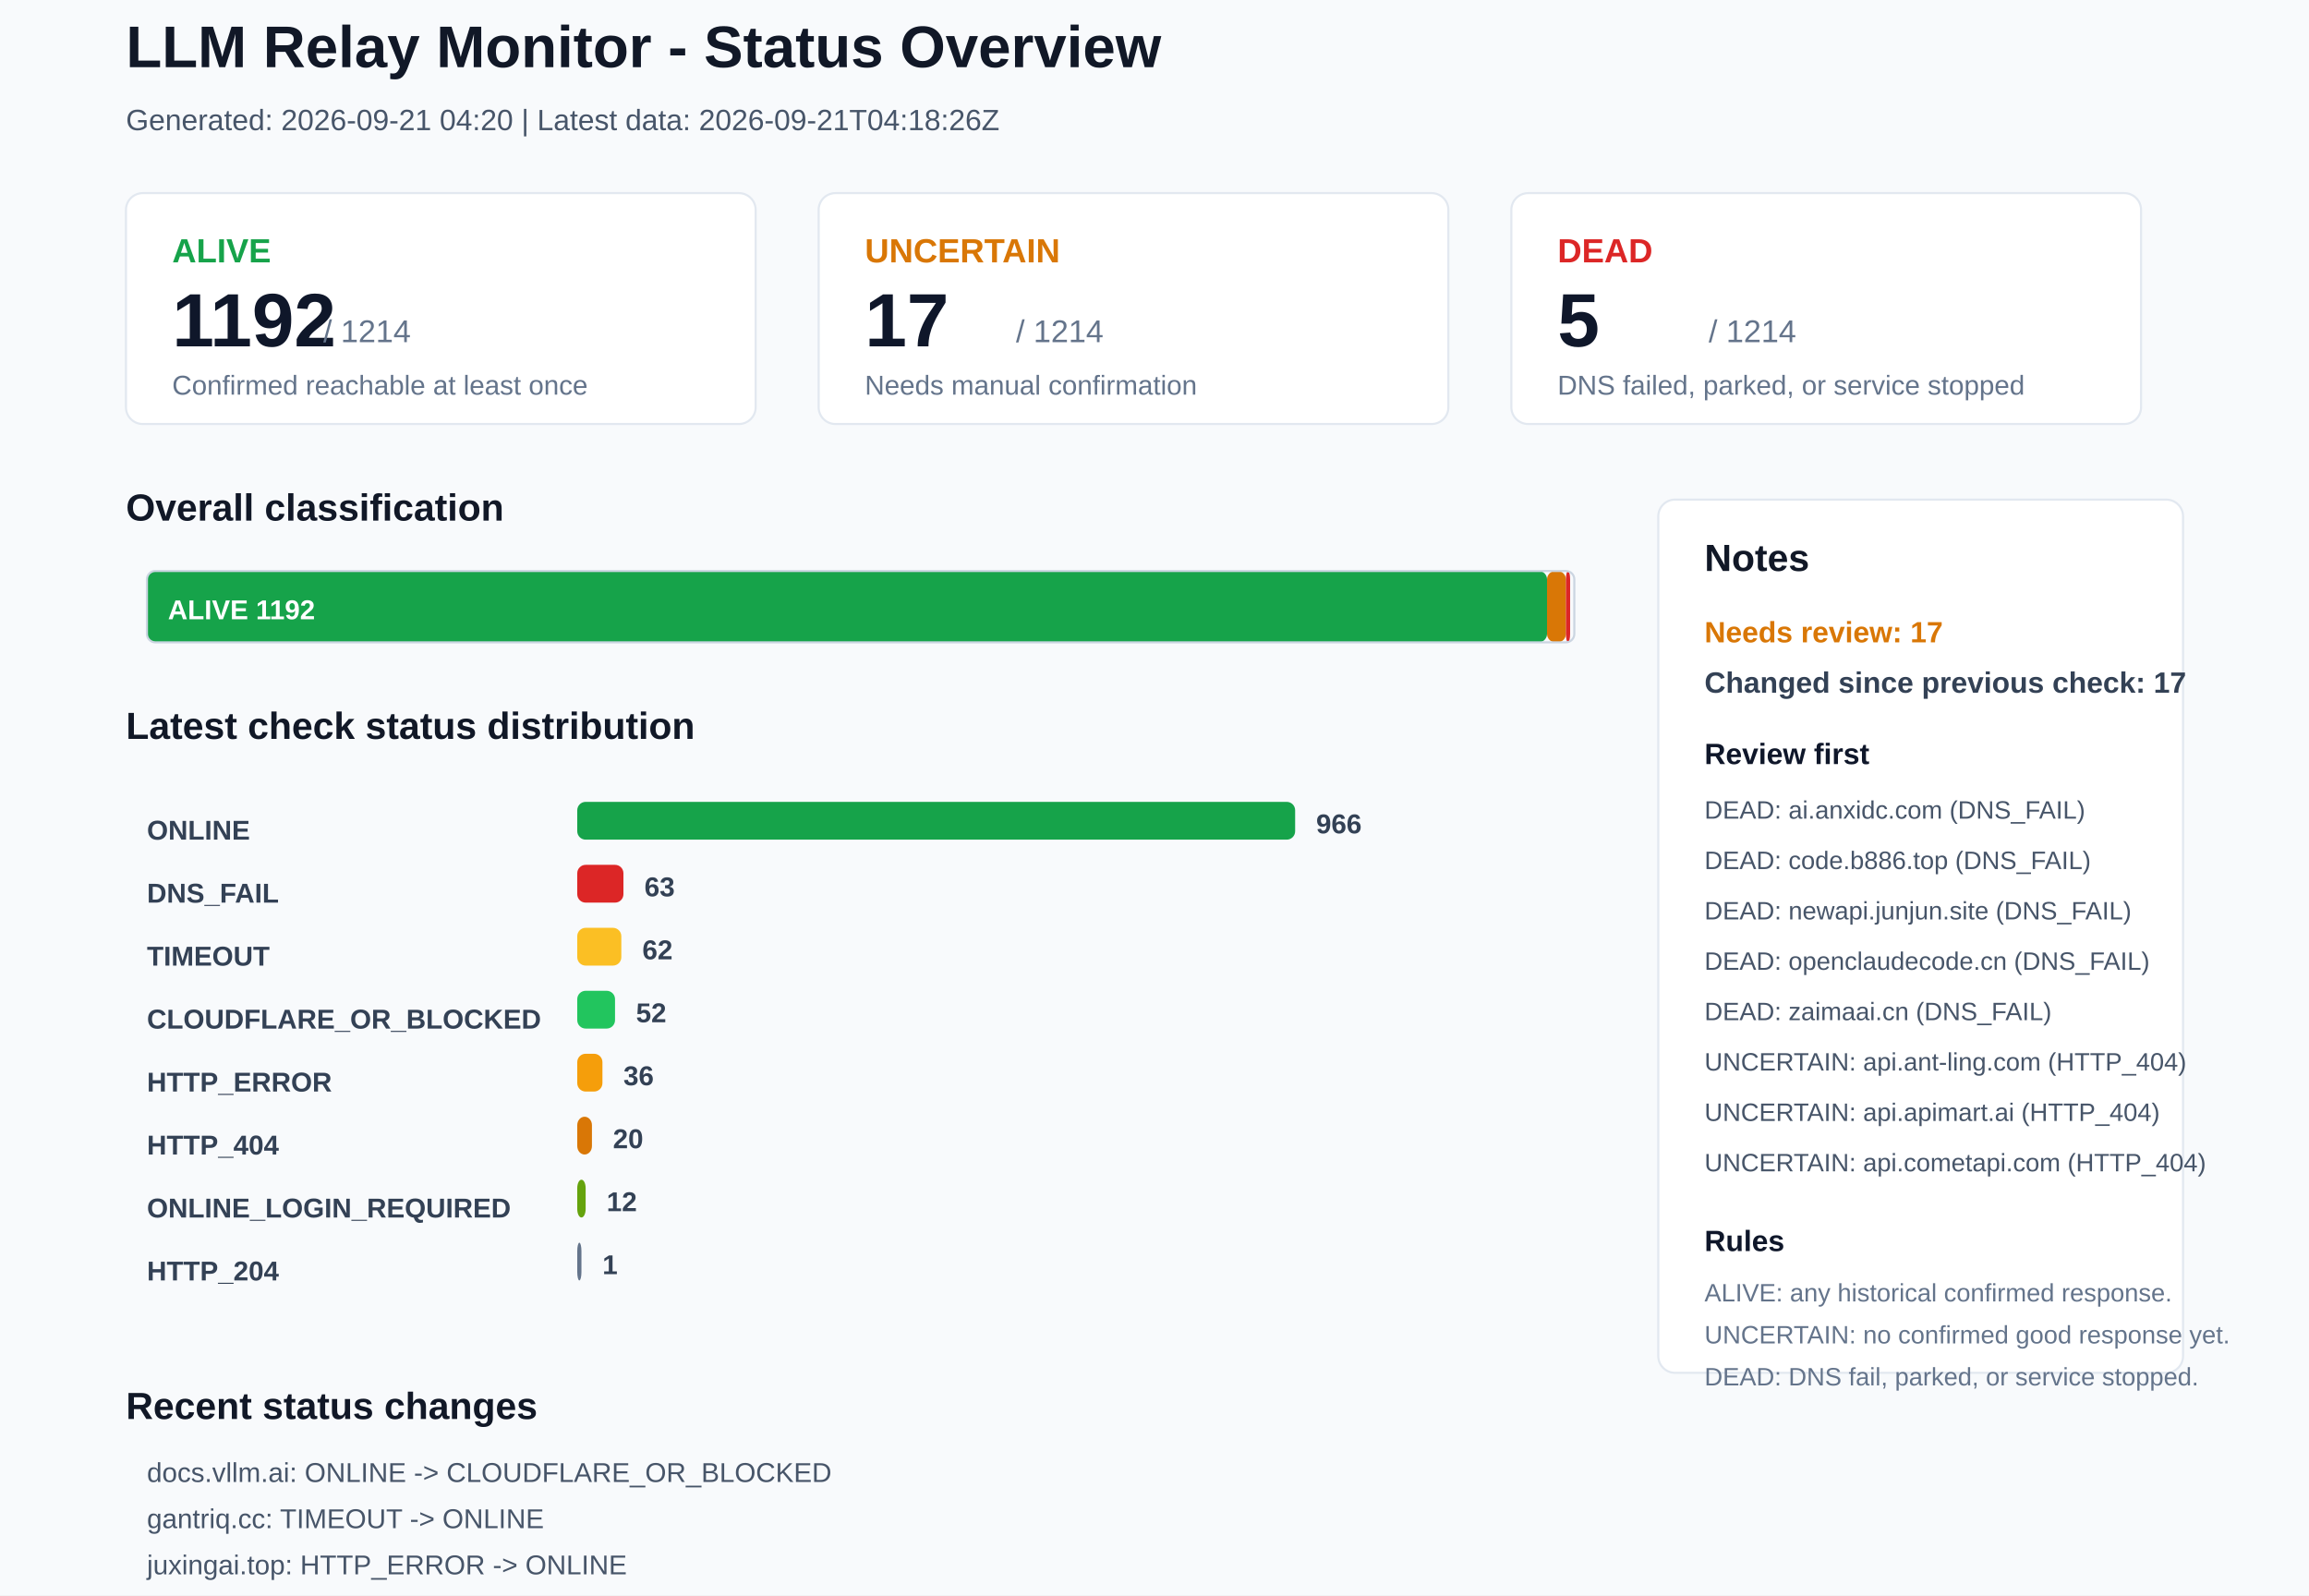
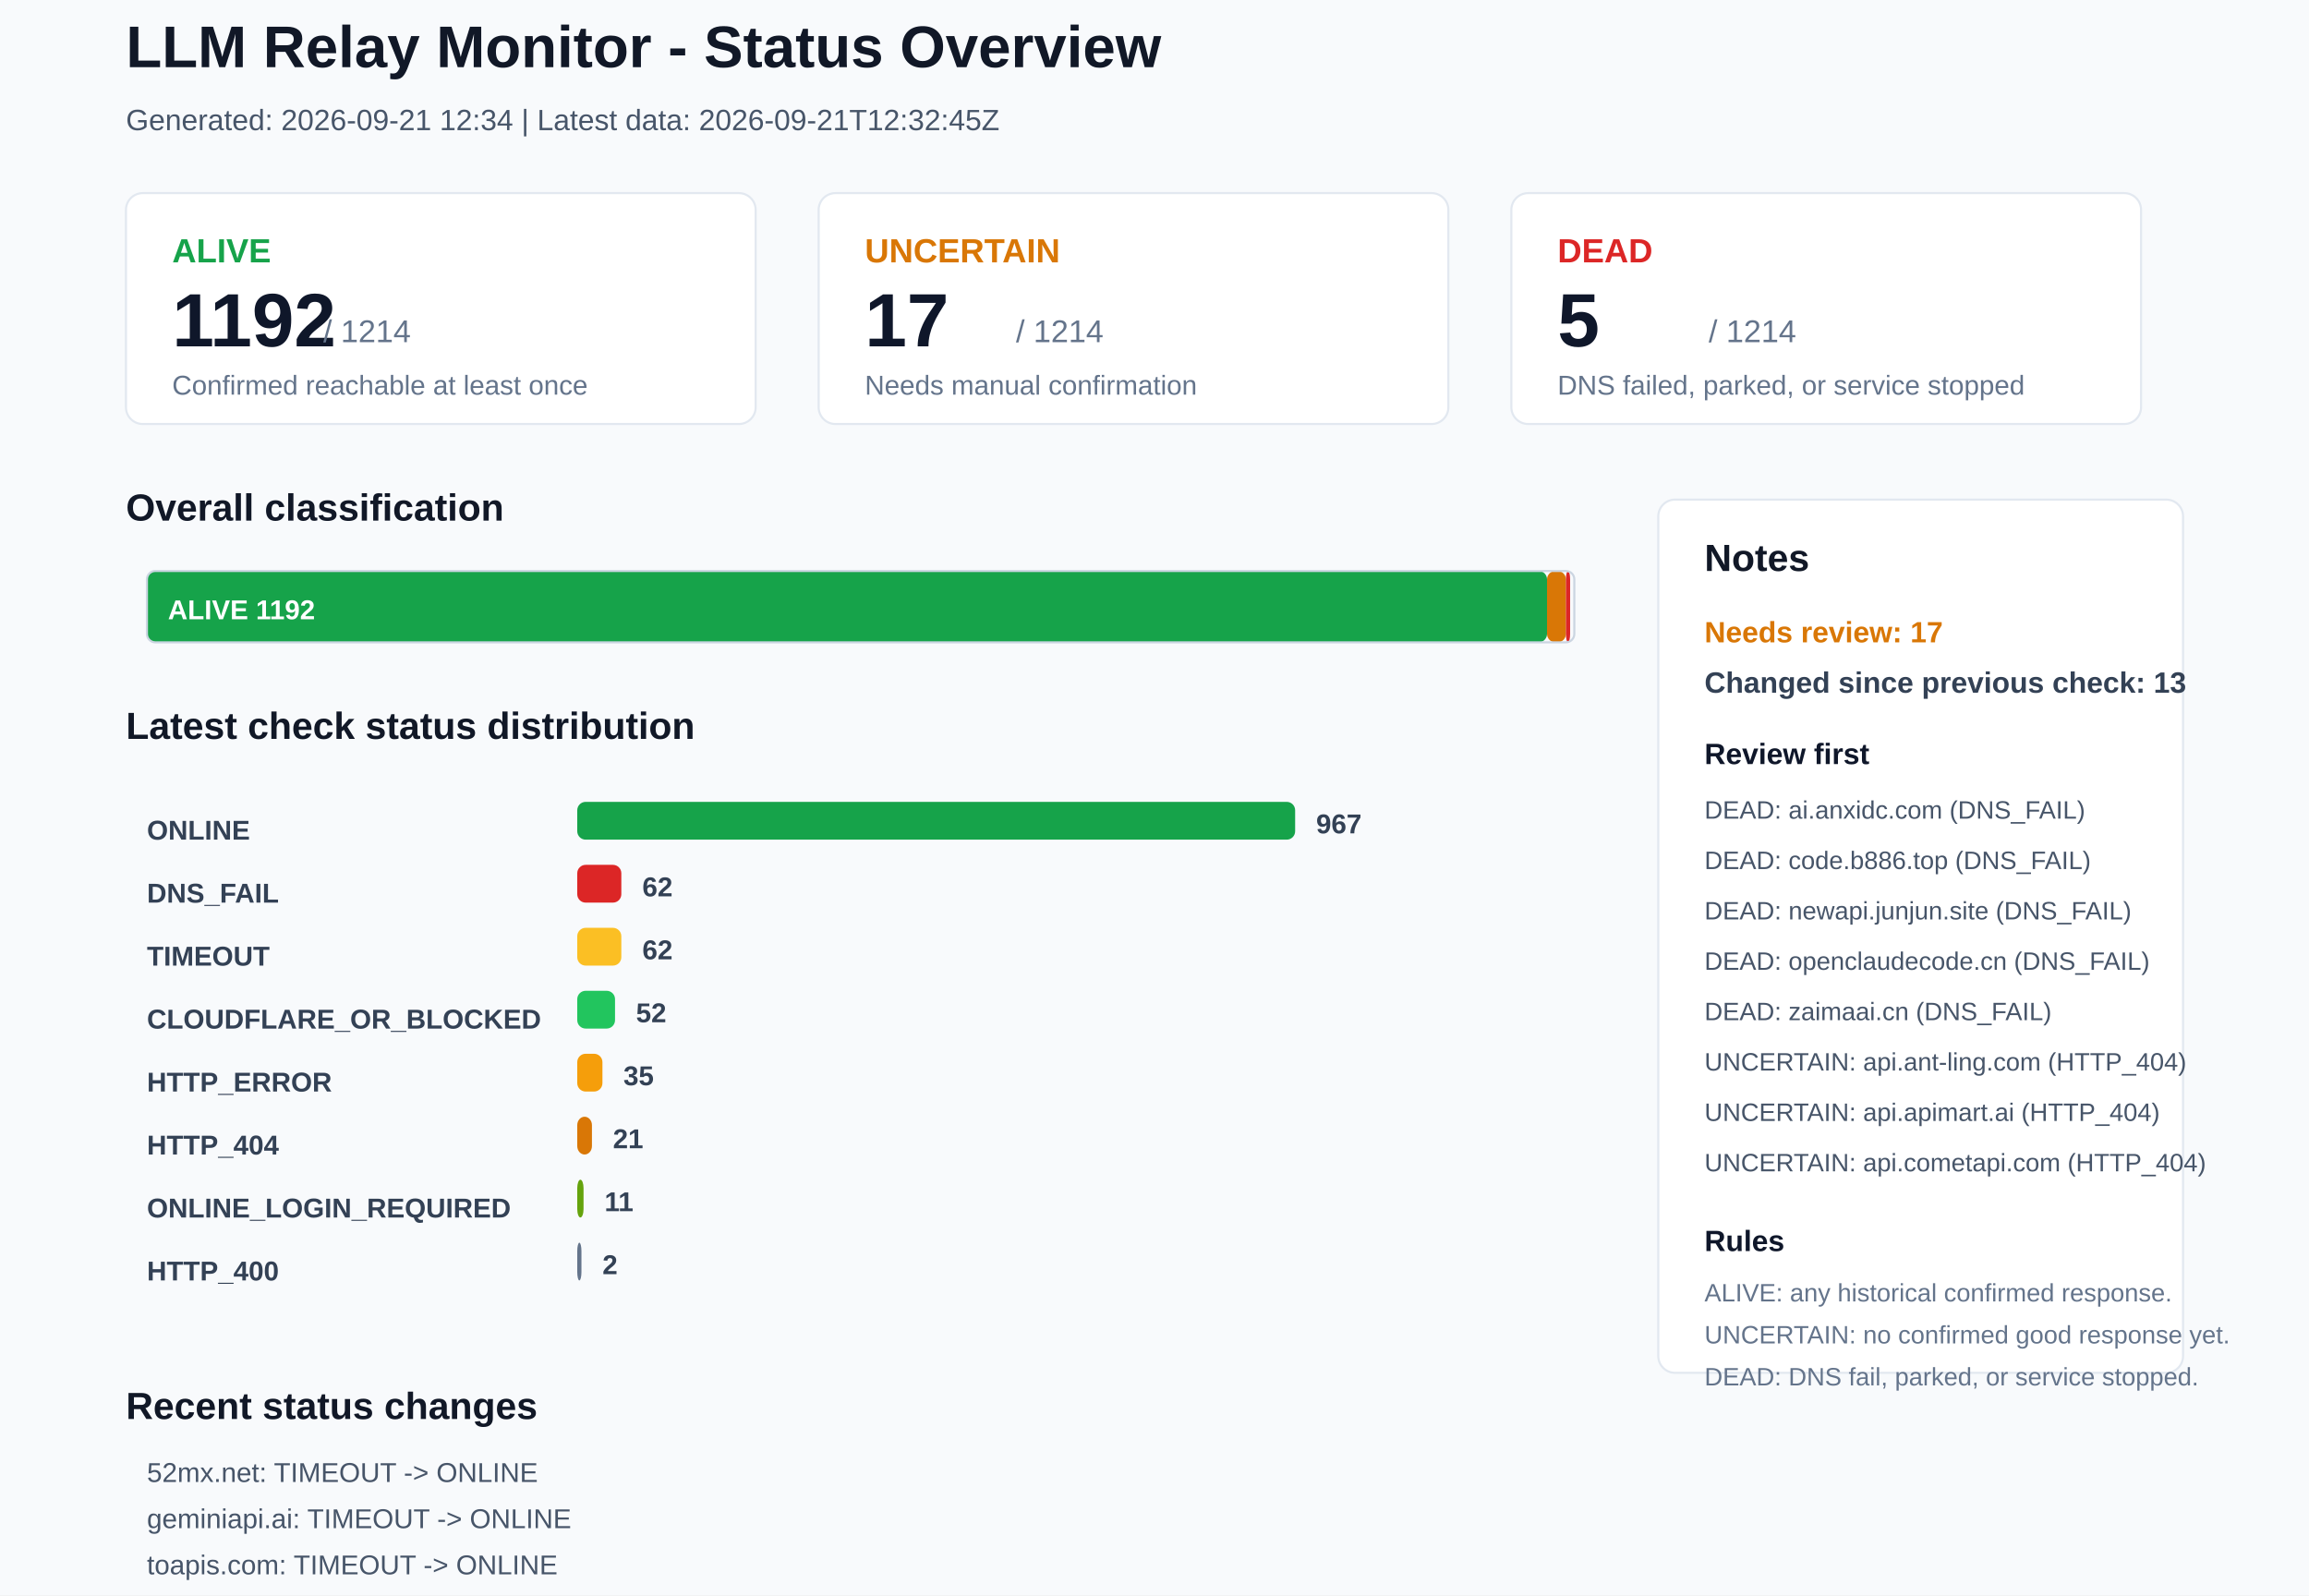
<svg xmlns="http://www.w3.org/2000/svg" width="1100" height="760" viewBox="0 0 1100 760">
  <rect x="0" y="0" width="1100" height="760" rx="0" fill="#F8FAFC" stroke="none" />
  <text x="60" y="32" font-family="Arial, sans-serif" font-size="28" font-weight="700" fill="#111827">LLM Relay Monitor - Status Overview</text>
-   <text x="60" y="62" font-family="Arial, sans-serif" font-size="14" font-weight="400" fill="#475569">Generated: 2026-09-21 04:20 | Latest data: 2026-09-21T04:18:26Z</text>
+   <text x="60" y="62" font-family="Arial, sans-serif" font-size="14" font-weight="400" fill="#475569">Generated: 2026-09-21 12:34 | Latest data: 2026-09-21T12:32:45Z</text>
  <rect x="60" y="92" width="300" height="110" rx="8" fill="#FFFFFF" stroke="#E2E8F0" />
  <text x="82" y="125" font-family="Arial, sans-serif" font-size="16" font-weight="700" fill="#16A34A">ALIVE</text>
  <text x="82" y="165" font-family="Arial, sans-serif" font-size="36" font-weight="700" fill="#0F172A">1192</text>
  <text x="154" y="163" font-family="Arial, sans-serif" font-size="15" font-weight="400" fill="#64748B">/ 1214</text>
  <text x="82" y="188" font-family="Arial, sans-serif" font-size="13" font-weight="400" fill="#64748B">Confirmed reachable at least once</text>
  <rect x="390" y="92" width="300" height="110" rx="8" fill="#FFFFFF" stroke="#E2E8F0" />
  <text x="412" y="125" font-family="Arial, sans-serif" font-size="16" font-weight="700" fill="#D97706">UNCERTAIN</text>
  <text x="412" y="165" font-family="Arial, sans-serif" font-size="36" font-weight="700" fill="#0F172A">17</text>
  <text x="484" y="163" font-family="Arial, sans-serif" font-size="15" font-weight="400" fill="#64748B">/ 1214</text>
  <text x="412" y="188" font-family="Arial, sans-serif" font-size="13" font-weight="400" fill="#64748B">Needs manual confirmation</text>
  <rect x="720" y="92" width="300" height="110" rx="8" fill="#FFFFFF" stroke="#E2E8F0" />
  <text x="742" y="125" font-family="Arial, sans-serif" font-size="16" font-weight="700" fill="#DC2626">DEAD</text>
  <text x="742" y="165" font-family="Arial, sans-serif" font-size="36" font-weight="700" fill="#0F172A">5</text>
  <text x="814" y="163" font-family="Arial, sans-serif" font-size="15" font-weight="400" fill="#64748B">/ 1214</text>
  <text x="742" y="188" font-family="Arial, sans-serif" font-size="13" font-weight="400" fill="#64748B">DNS failed, parked, or service stopped</text>
  <text x="60" y="248" font-family="Arial, sans-serif" font-size="18" font-weight="700" fill="#111827">Overall classification</text>
  <rect x="70" y="272" width="667" height="34" rx="4" fill="#16A34A" stroke="none" />
  <text x="80" y="295" font-family="Arial, sans-serif" font-size="13" font-weight="700" fill="#FFFFFF">ALIVE 1192</text>
  <rect x="737" y="272" width="9" height="34" rx="4" fill="#D97706" stroke="none" />
  <rect x="746" y="272" width="2" height="34" rx="4" fill="#DC2626" stroke="none" />
  <rect x="70" y="272" width="680" height="34" rx="4" fill="none" stroke="#CBD5E1" />
  <text x="60" y="352" font-family="Arial, sans-serif" font-size="18" font-weight="700" fill="#111827">Latest check status distribution</text>
  <text x="70" y="400" font-family="Arial, sans-serif" font-size="13" font-weight="700" fill="#334155">ONLINE</text>
  <rect x="275" y="382" width="342" height="18" rx="4" fill="#16A34A" stroke="none" />
-   <text x="627" y="397" font-family="Arial, sans-serif" font-size="13" font-weight="700" fill="#334155">966</text>
+   <text x="627" y="397" font-family="Arial, sans-serif" font-size="13" font-weight="700" fill="#334155">967</text>
  <text x="70" y="430" font-family="Arial, sans-serif" font-size="13" font-weight="700" fill="#334155">DNS_FAIL</text>
-   <rect x="275" y="412" width="22" height="18" rx="4" fill="#DC2626" stroke="none" />
-   <text x="307" y="427" font-family="Arial, sans-serif" font-size="13" font-weight="700" fill="#334155">63</text>
+   <rect x="275" y="412" width="21" height="18" rx="4" fill="#DC2626" stroke="none" />
+   <text x="306" y="427" font-family="Arial, sans-serif" font-size="13" font-weight="700" fill="#334155">62</text>
  <text x="70" y="460" font-family="Arial, sans-serif" font-size="13" font-weight="700" fill="#334155">TIMEOUT</text>
  <rect x="275" y="442" width="21" height="18" rx="4" fill="#FBBF24" stroke="none" />
  <text x="306" y="457" font-family="Arial, sans-serif" font-size="13" font-weight="700" fill="#334155">62</text>
  <text x="70" y="490" font-family="Arial, sans-serif" font-size="13" font-weight="700" fill="#334155">CLOUDFLARE_OR_BLOCKED</text>
  <rect x="275" y="472" width="18" height="18" rx="4" fill="#22C55E" stroke="none" />
  <text x="303" y="487" font-family="Arial, sans-serif" font-size="13" font-weight="700" fill="#334155">52</text>
  <text x="70" y="520" font-family="Arial, sans-serif" font-size="13" font-weight="700" fill="#334155">HTTP_ERROR</text>
  <rect x="275" y="502" width="12" height="18" rx="4" fill="#F59E0B" stroke="none" />
-   <text x="297" y="517" font-family="Arial, sans-serif" font-size="13" font-weight="700" fill="#334155">36</text>
+   <text x="297" y="517" font-family="Arial, sans-serif" font-size="13" font-weight="700" fill="#334155">35</text>
  <text x="70" y="550" font-family="Arial, sans-serif" font-size="13" font-weight="700" fill="#334155">HTTP_404</text>
  <rect x="275" y="532" width="7" height="18" rx="4" fill="#D97706" stroke="none" />
-   <text x="292" y="547" font-family="Arial, sans-serif" font-size="13" font-weight="700" fill="#334155">20</text>
+   <text x="292" y="547" font-family="Arial, sans-serif" font-size="13" font-weight="700" fill="#334155">21</text>
  <text x="70" y="580" font-family="Arial, sans-serif" font-size="13" font-weight="700" fill="#334155">ONLINE_LOGIN_REQUIRED</text>
-   <rect x="275" y="562" width="4" height="18" rx="4" fill="#65A30D" stroke="none" />
-   <text x="289" y="577" font-family="Arial, sans-serif" font-size="13" font-weight="700" fill="#334155">12</text>
-   <text x="70" y="610" font-family="Arial, sans-serif" font-size="13" font-weight="700" fill="#334155">HTTP_204</text>
+   <rect x="275" y="562" width="3" height="18" rx="4" fill="#65A30D" stroke="none" />
+   <text x="288" y="577" font-family="Arial, sans-serif" font-size="13" font-weight="700" fill="#334155">11</text>
+   <text x="70" y="610" font-family="Arial, sans-serif" font-size="13" font-weight="700" fill="#334155">HTTP_400</text>
  <rect x="275" y="592" width="2" height="18" rx="4" fill="#64748B" stroke="none" />
-   <text x="287" y="607" font-family="Arial, sans-serif" font-size="13" font-weight="700" fill="#334155">1</text>
+   <text x="287" y="607" font-family="Arial, sans-serif" font-size="13" font-weight="700" fill="#334155">2</text>
  <rect x="790" y="238" width="250" height="416" rx="8" fill="#FFFFFF" stroke="#E2E8F0" />
  <text x="812" y="272" font-family="Arial, sans-serif" font-size="18" font-weight="700" fill="#111827">Notes</text>
  <text x="812" y="306" font-family="Arial, sans-serif" font-size="14" font-weight="700" fill="#D97706">Needs review: 17</text>
-   <text x="812" y="330" font-family="Arial, sans-serif" font-size="14" font-weight="700" fill="#334155">Changed since previous check: 17</text>
+   <text x="812" y="330" font-family="Arial, sans-serif" font-size="14" font-weight="700" fill="#334155">Changed since previous check: 13</text>
  <text x="812" y="364" font-family="Arial, sans-serif" font-size="14" font-weight="700" fill="#0F172A">Review first</text>
  <text x="812" y="390" font-family="Arial, sans-serif" font-size="12" font-weight="400" fill="#475569">DEAD: ai.anxidc.com (DNS_FAIL)</text>
  <text x="812" y="414" font-family="Arial, sans-serif" font-size="12" font-weight="400" fill="#475569">DEAD: code.b886.top (DNS_FAIL)</text>
  <text x="812" y="438" font-family="Arial, sans-serif" font-size="12" font-weight="400" fill="#475569">DEAD: newapi.junjun.site (DNS_FAIL)</text>
  <text x="812" y="462" font-family="Arial, sans-serif" font-size="12" font-weight="400" fill="#475569">DEAD: openclaudecode.cn (DNS_FAIL)</text>
  <text x="812" y="486" font-family="Arial, sans-serif" font-size="12" font-weight="400" fill="#475569">DEAD: zaimaai.cn (DNS_FAIL)</text>
  <text x="812" y="510" font-family="Arial, sans-serif" font-size="12" font-weight="400" fill="#475569">UNCERTAIN: api.ant-ling.com (HTTP_404)</text>
  <text x="812" y="534" font-family="Arial, sans-serif" font-size="12" font-weight="400" fill="#475569">UNCERTAIN: api.apimart.ai (HTTP_404)</text>
  <text x="812" y="558" font-family="Arial, sans-serif" font-size="12" font-weight="400" fill="#475569">UNCERTAIN: api.cometapi.com (HTTP_404)</text>
  <text x="812" y="596" font-family="Arial, sans-serif" font-size="14" font-weight="700" fill="#0F172A">Rules</text>
  <text x="812" y="620" font-family="Arial, sans-serif" font-size="12" font-weight="400" fill="#64748B">ALIVE: any historical confirmed response.</text>
  <text x="812" y="640" font-family="Arial, sans-serif" font-size="12" font-weight="400" fill="#64748B">UNCERTAIN: no confirmed good response yet.</text>
  <text x="812" y="660" font-family="Arial, sans-serif" font-size="12" font-weight="400" fill="#64748B">DEAD: DNS fail, parked, or service stopped.</text>
  <text x="60" y="676" font-family="Arial, sans-serif" font-size="18" font-weight="700" fill="#111827">Recent status changes</text>
-   <text x="70" y="706" font-family="Arial, sans-serif" font-size="13" font-weight="400" fill="#475569">docs.vllm.ai: ONLINE -&gt; CLOUDFLARE_OR_BLOCKED</text>
-   <text x="70" y="728" font-family="Arial, sans-serif" font-size="13" font-weight="400" fill="#475569">gantriq.cc: TIMEOUT -&gt; ONLINE</text>
-   <text x="70" y="750" font-family="Arial, sans-serif" font-size="13" font-weight="400" fill="#475569">juxingai.top: HTTP_ERROR -&gt; ONLINE</text>
-   <text x="70" y="772" font-family="Arial, sans-serif" font-size="13" font-weight="400" fill="#475569">token.mg: TIMEOUT -&gt; ONLINE</text>
-   <text x="70" y="794" font-family="Arial, sans-serif" font-size="13" font-weight="400" fill="#475569">ai.xlyun.pro: ONLINE -&gt; TIMEOUT</text>
-   <text x="70" y="816" font-family="Arial, sans-serif" font-size="13" font-weight="400" fill="#475569">api.ainstant.pro: ONLINE -&gt; TIMEOUT</text>
+   <text x="70" y="706" font-family="Arial, sans-serif" font-size="13" font-weight="400" fill="#475569">52mx.net: TIMEOUT -&gt; ONLINE</text>
+   <text x="70" y="728" font-family="Arial, sans-serif" font-size="13" font-weight="400" fill="#475569">geminiapi.ai: TIMEOUT -&gt; ONLINE</text>
+   <text x="70" y="750" font-family="Arial, sans-serif" font-size="13" font-weight="400" fill="#475569">toapis.com: TIMEOUT -&gt; ONLINE</text>
+   <text x="70" y="772" font-family="Arial, sans-serif" font-size="13" font-weight="400" fill="#475569">unity2.ai: HTTP_ERROR -&gt; ONLINE</text>
+   <text x="70" y="794" font-family="Arial, sans-serif" font-size="13" font-weight="400" fill="#475569">api-public.proxy-gls.de5.net: DNS_FAIL -&gt; HTTP_404</text>
+   <text x="70" y="816" font-family="Arial, sans-serif" font-size="13" font-weight="400" fill="#475569">api.cnlion.qzz.io: HTTP_ERROR -&gt; TIMEOUT</text>
</svg>
